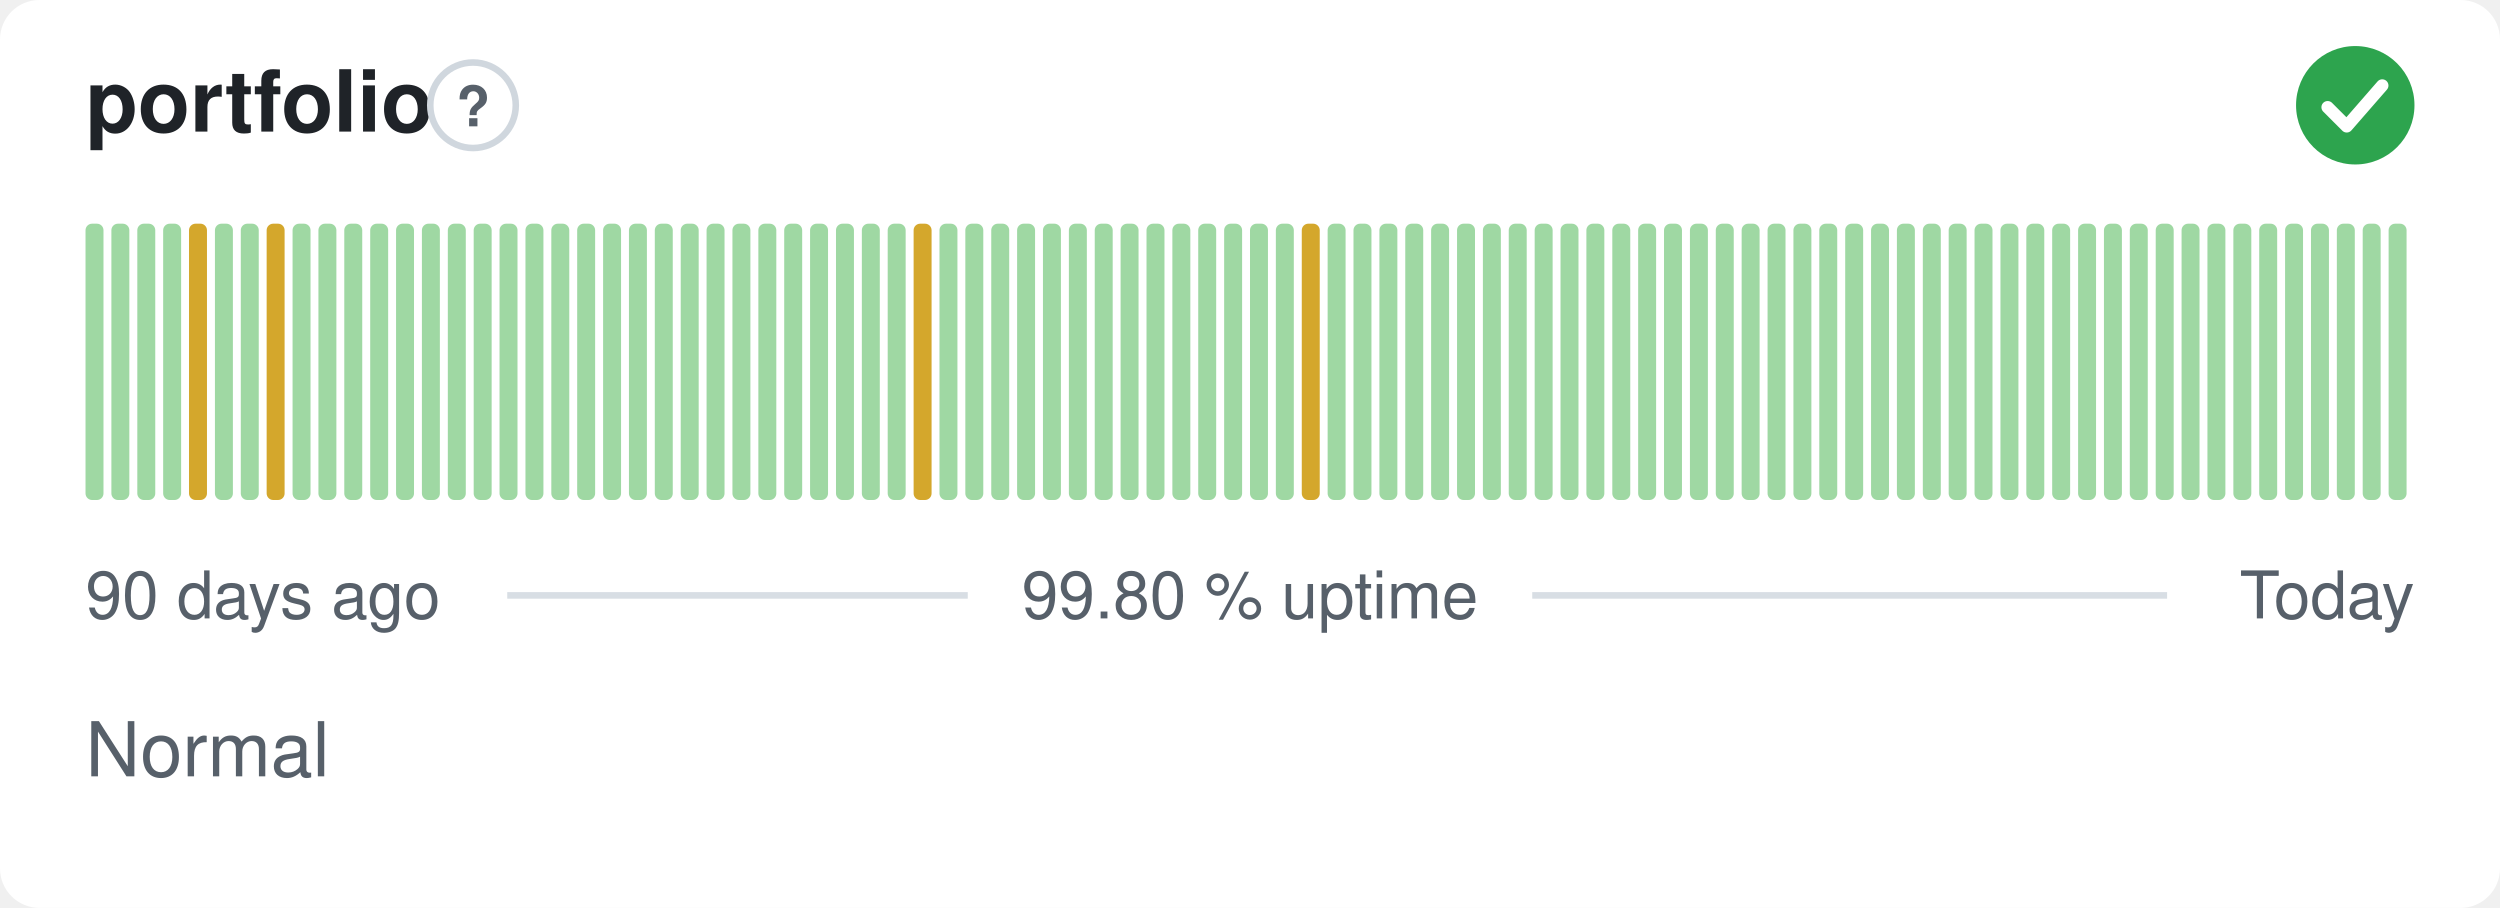
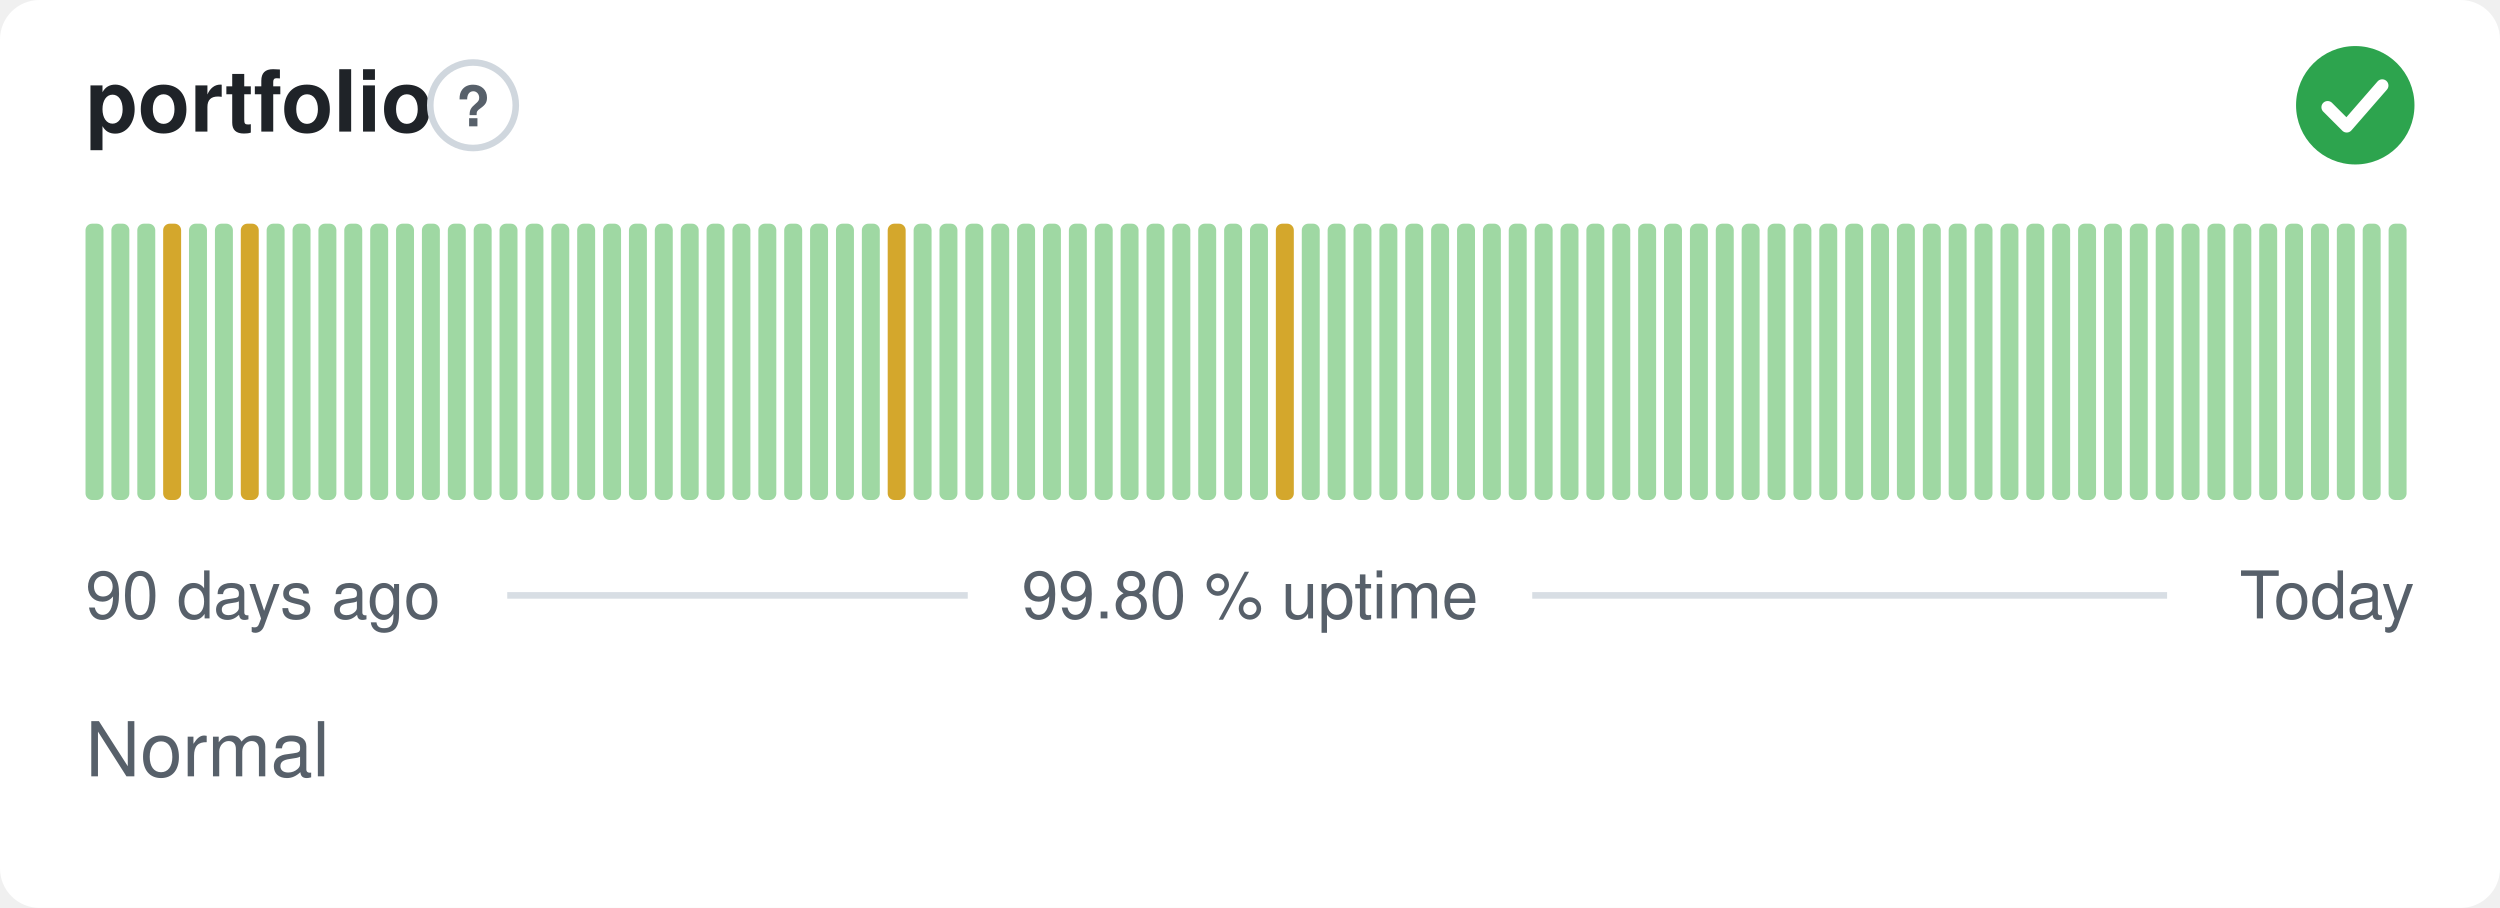
<svg xmlns="http://www.w3.org/2000/svg" width="380" height="138" viewBox="0 0 380 138" role="img" aria-label="portfolio: Normal, 99.80 % uptime over the last 90 days" font-family="-apple-system,BlinkMacSystemFont,'Segoe UI',Helvetica,Arial,sans-serif">
  <style>
    @media (prefers-color-scheme: dark) {
      .bg { fill: #0d1117 }
      .title { fill: #e6edf3 }
      .muted { fill: #8b949e }
      .hint { stroke: #30363d }
      .rule { stroke: #30363d }
      .nodata { fill: #21262d }
    }
  </style>
  <rect class="bg" width="380" height="138" rx="6" fill="#ffffff" />
  <text class="title" x="13" y="20" font-size="13" font-weight="600" fill="#1f2328">portfolio</text>
  <circle class="hint" cx="71.9" cy="16" r="6.5" fill="none" stroke="#d0d7de" stroke-width="1" />
  <text class="muted" x="71.9" y="19.2" text-anchor="middle" font-size="8.5" font-weight="700" fill="#57606a">?</text>
  <circle cx="358" cy="16" r="9" fill="#2da44e" />
  <path d="M353.80 16.30l2.90 2.90 5.40 -6.20" fill="none" stroke="#fff" stroke-width="1.89" stroke-linecap="round" stroke-linejoin="round" />
  <rect x="13.00" y="34.00" width="2.73" height="42.00" rx="1" fill="#9fd8a3" />
  <rect x="16.93" y="34.00" width="2.73" height="42.00" rx="1" fill="#9fd8a3" />
  <rect x="20.87" y="34.00" width="2.73" height="42.00" rx="1" fill="#9fd8a3" />
-   <rect x="24.80" y="34.00" width="2.73" height="42.00" rx="1" fill="#9fd8a3" />
-   <rect x="28.73" y="34.00" width="2.73" height="42.00" rx="1" fill="#d4a72c" />
+   <rect x="24.80" y="34.00" width="2.73" height="42.00" rx="1" fill="#d4a72c" />
+   <rect x="28.73" y="34.00" width="2.73" height="42.00" rx="1" fill="#9fd8a3" />
  <rect x="32.67" y="34.00" width="2.73" height="42.00" rx="1" fill="#9fd8a3" />
-   <rect x="36.60" y="34.00" width="2.73" height="42.00" rx="1" fill="#9fd8a3" />
-   <rect x="40.53" y="34.00" width="2.73" height="42.00" rx="1" fill="#d4a72c" />
+   <rect x="36.60" y="34.00" width="2.73" height="42.00" rx="1" fill="#d4a72c" />
+   <rect x="40.53" y="34.00" width="2.73" height="42.00" rx="1" fill="#9fd8a3" />
  <rect x="44.47" y="34.00" width="2.73" height="42.00" rx="1" fill="#9fd8a3" />
  <rect x="48.40" y="34.00" width="2.73" height="42.00" rx="1" fill="#9fd8a3" />
  <rect x="52.33" y="34.00" width="2.73" height="42.00" rx="1" fill="#9fd8a3" />
  <rect x="56.27" y="34.00" width="2.73" height="42.00" rx="1" fill="#9fd8a3" />
  <rect x="60.20" y="34.00" width="2.73" height="42.00" rx="1" fill="#9fd8a3" />
  <rect x="64.13" y="34.00" width="2.73" height="42.00" rx="1" fill="#9fd8a3" />
  <rect x="68.07" y="34.00" width="2.73" height="42.00" rx="1" fill="#9fd8a3" />
  <rect x="72.00" y="34.00" width="2.73" height="42.00" rx="1" fill="#9fd8a3" />
  <rect x="75.93" y="34.00" width="2.73" height="42.00" rx="1" fill="#9fd8a3" />
  <rect x="79.87" y="34.00" width="2.73" height="42.00" rx="1" fill="#9fd8a3" />
  <rect x="83.80" y="34.00" width="2.73" height="42.00" rx="1" fill="#9fd8a3" />
  <rect x="87.73" y="34.00" width="2.73" height="42.00" rx="1" fill="#9fd8a3" />
  <rect x="91.67" y="34.00" width="2.73" height="42.00" rx="1" fill="#9fd8a3" />
  <rect x="95.60" y="34.00" width="2.73" height="42.00" rx="1" fill="#9fd8a3" />
  <rect x="99.53" y="34.00" width="2.73" height="42.00" rx="1" fill="#9fd8a3" />
  <rect x="103.47" y="34.00" width="2.73" height="42.00" rx="1" fill="#9fd8a3" />
  <rect x="107.40" y="34.00" width="2.73" height="42.00" rx="1" fill="#9fd8a3" />
  <rect x="111.33" y="34.00" width="2.73" height="42.00" rx="1" fill="#9fd8a3" />
  <rect x="115.27" y="34.00" width="2.73" height="42.00" rx="1" fill="#9fd8a3" />
  <rect x="119.20" y="34.00" width="2.73" height="42.00" rx="1" fill="#9fd8a3" />
  <rect x="123.13" y="34.00" width="2.73" height="42.00" rx="1" fill="#9fd8a3" />
  <rect x="127.07" y="34.00" width="2.73" height="42.00" rx="1" fill="#9fd8a3" />
  <rect x="131.00" y="34.00" width="2.73" height="42.00" rx="1" fill="#9fd8a3" />
-   <rect x="134.93" y="34.00" width="2.73" height="42.00" rx="1" fill="#9fd8a3" />
-   <rect x="138.87" y="34.00" width="2.73" height="42.00" rx="1" fill="#d4a72c" />
+   <rect x="134.93" y="34.00" width="2.73" height="42.00" rx="1" fill="#d4a72c" />
+   <rect x="138.87" y="34.00" width="2.73" height="42.00" rx="1" fill="#9fd8a3" />
  <rect x="142.80" y="34.00" width="2.73" height="42.00" rx="1" fill="#9fd8a3" />
  <rect x="146.73" y="34.00" width="2.73" height="42.00" rx="1" fill="#9fd8a3" />
  <rect x="150.67" y="34.00" width="2.73" height="42.00" rx="1" fill="#9fd8a3" />
  <rect x="154.60" y="34.00" width="2.73" height="42.00" rx="1" fill="#9fd8a3" />
  <rect x="158.53" y="34.00" width="2.73" height="42.00" rx="1" fill="#9fd8a3" />
  <rect x="162.47" y="34.00" width="2.73" height="42.00" rx="1" fill="#9fd8a3" />
  <rect x="166.40" y="34.00" width="2.73" height="42.00" rx="1" fill="#9fd8a3" />
  <rect x="170.33" y="34.00" width="2.73" height="42.00" rx="1" fill="#9fd8a3" />
  <rect x="174.27" y="34.00" width="2.73" height="42.00" rx="1" fill="#9fd8a3" />
  <rect x="178.20" y="34.00" width="2.73" height="42.00" rx="1" fill="#9fd8a3" />
  <rect x="182.13" y="34.00" width="2.73" height="42.00" rx="1" fill="#9fd8a3" />
  <rect x="186.07" y="34.00" width="2.73" height="42.00" rx="1" fill="#9fd8a3" />
  <rect x="190.00" y="34.00" width="2.73" height="42.00" rx="1" fill="#9fd8a3" />
-   <rect x="193.93" y="34.00" width="2.73" height="42.00" rx="1" fill="#9fd8a3" />
-   <rect x="197.87" y="34.00" width="2.73" height="42.00" rx="1" fill="#d4a72c" />
+   <rect x="193.93" y="34.00" width="2.73" height="42.00" rx="1" fill="#d4a72c" />
+   <rect x="197.87" y="34.00" width="2.73" height="42.00" rx="1" fill="#9fd8a3" />
  <rect x="201.80" y="34.00" width="2.73" height="42.00" rx="1" fill="#9fd8a3" />
  <rect x="205.73" y="34.00" width="2.73" height="42.00" rx="1" fill="#9fd8a3" />
  <rect x="209.67" y="34.00" width="2.73" height="42.00" rx="1" fill="#9fd8a3" />
  <rect x="213.60" y="34.00" width="2.73" height="42.00" rx="1" fill="#9fd8a3" />
  <rect x="217.53" y="34.00" width="2.73" height="42.00" rx="1" fill="#9fd8a3" />
  <rect x="221.47" y="34.00" width="2.73" height="42.00" rx="1" fill="#9fd8a3" />
  <rect x="225.40" y="34.00" width="2.73" height="42.00" rx="1" fill="#9fd8a3" />
  <rect x="229.33" y="34.00" width="2.73" height="42.00" rx="1" fill="#9fd8a3" />
  <rect x="233.27" y="34.00" width="2.73" height="42.00" rx="1" fill="#9fd8a3" />
  <rect x="237.20" y="34.00" width="2.73" height="42.00" rx="1" fill="#9fd8a3" />
  <rect x="241.13" y="34.00" width="2.73" height="42.00" rx="1" fill="#9fd8a3" />
  <rect x="245.07" y="34.00" width="2.73" height="42.00" rx="1" fill="#9fd8a3" />
  <rect x="249.00" y="34.00" width="2.73" height="42.00" rx="1" fill="#9fd8a3" />
  <rect x="252.93" y="34.00" width="2.73" height="42.00" rx="1" fill="#9fd8a3" />
  <rect x="256.87" y="34.00" width="2.73" height="42.00" rx="1" fill="#9fd8a3" />
  <rect x="260.80" y="34.00" width="2.73" height="42.00" rx="1" fill="#9fd8a3" />
  <rect x="264.73" y="34.00" width="2.73" height="42.00" rx="1" fill="#9fd8a3" />
  <rect x="268.67" y="34.00" width="2.73" height="42.00" rx="1" fill="#9fd8a3" />
  <rect x="272.60" y="34.00" width="2.73" height="42.00" rx="1" fill="#9fd8a3" />
  <rect x="276.53" y="34.00" width="2.73" height="42.00" rx="1" fill="#9fd8a3" />
  <rect x="280.47" y="34.00" width="2.73" height="42.00" rx="1" fill="#9fd8a3" />
  <rect x="284.40" y="34.00" width="2.73" height="42.00" rx="1" fill="#9fd8a3" />
  <rect x="288.33" y="34.00" width="2.73" height="42.00" rx="1" fill="#9fd8a3" />
  <rect x="292.27" y="34.00" width="2.73" height="42.00" rx="1" fill="#9fd8a3" />
  <rect x="296.20" y="34.00" width="2.73" height="42.00" rx="1" fill="#9fd8a3" />
  <rect x="300.13" y="34.00" width="2.73" height="42.00" rx="1" fill="#9fd8a3" />
  <rect x="304.07" y="34.00" width="2.73" height="42.00" rx="1" fill="#9fd8a3" />
  <rect x="308.00" y="34.00" width="2.73" height="42.00" rx="1" fill="#9fd8a3" />
  <rect x="311.93" y="34.00" width="2.73" height="42.00" rx="1" fill="#9fd8a3" />
  <rect x="315.87" y="34.00" width="2.73" height="42.00" rx="1" fill="#9fd8a3" />
  <rect x="319.80" y="34.00" width="2.73" height="42.00" rx="1" fill="#9fd8a3" />
  <rect x="323.73" y="34.00" width="2.73" height="42.00" rx="1" fill="#9fd8a3" />
  <rect x="327.67" y="34.00" width="2.73" height="42.00" rx="1" fill="#9fd8a3" />
  <rect x="331.60" y="34.00" width="2.73" height="42.00" rx="1" fill="#9fd8a3" />
  <rect x="335.53" y="34.00" width="2.73" height="42.00" rx="1" fill="#9fd8a3" />
  <rect x="339.47" y="34.00" width="2.73" height="42.00" rx="1" fill="#9fd8a3" />
  <rect x="343.40" y="34.00" width="2.73" height="42.00" rx="1" fill="#9fd8a3" />
  <rect x="347.33" y="34.00" width="2.73" height="42.00" rx="1" fill="#9fd8a3" />
  <rect x="351.27" y="34.00" width="2.73" height="42.00" rx="1" fill="#9fd8a3" />
  <rect x="355.20" y="34.00" width="2.73" height="42.00" rx="1" fill="#9fd8a3" />
  <rect x="359.13" y="34.00" width="2.73" height="42.00" rx="1" fill="#9fd8a3" />
  <rect x="363.07" y="34.00" width="2.73" height="42.00" rx="1" fill="#9fd8a3" />
  <text class="muted" x="13" y="94" font-size="10" fill="#57606a">90 days ago</text>
  <text class="muted" x="190" y="94" text-anchor="middle" font-size="10" fill="#57606a">99.80 % uptime</text>
  <text class="muted" x="367" y="94" text-anchor="end" font-size="10" fill="#57606a">Today</text>
  <line class="rule" x1="77.1" y1="90.5" x2="147.1" y2="90.5" stroke="#d8dee4" stroke-width="1" />
  <line class="rule" x1="232.9" y1="90.5" x2="329.4" y2="90.5" stroke="#d8dee4" stroke-width="1" />
  <text class="muted" x="13" y="118" font-size="11.5" fill="#57606a">Normal</text>
</svg>
